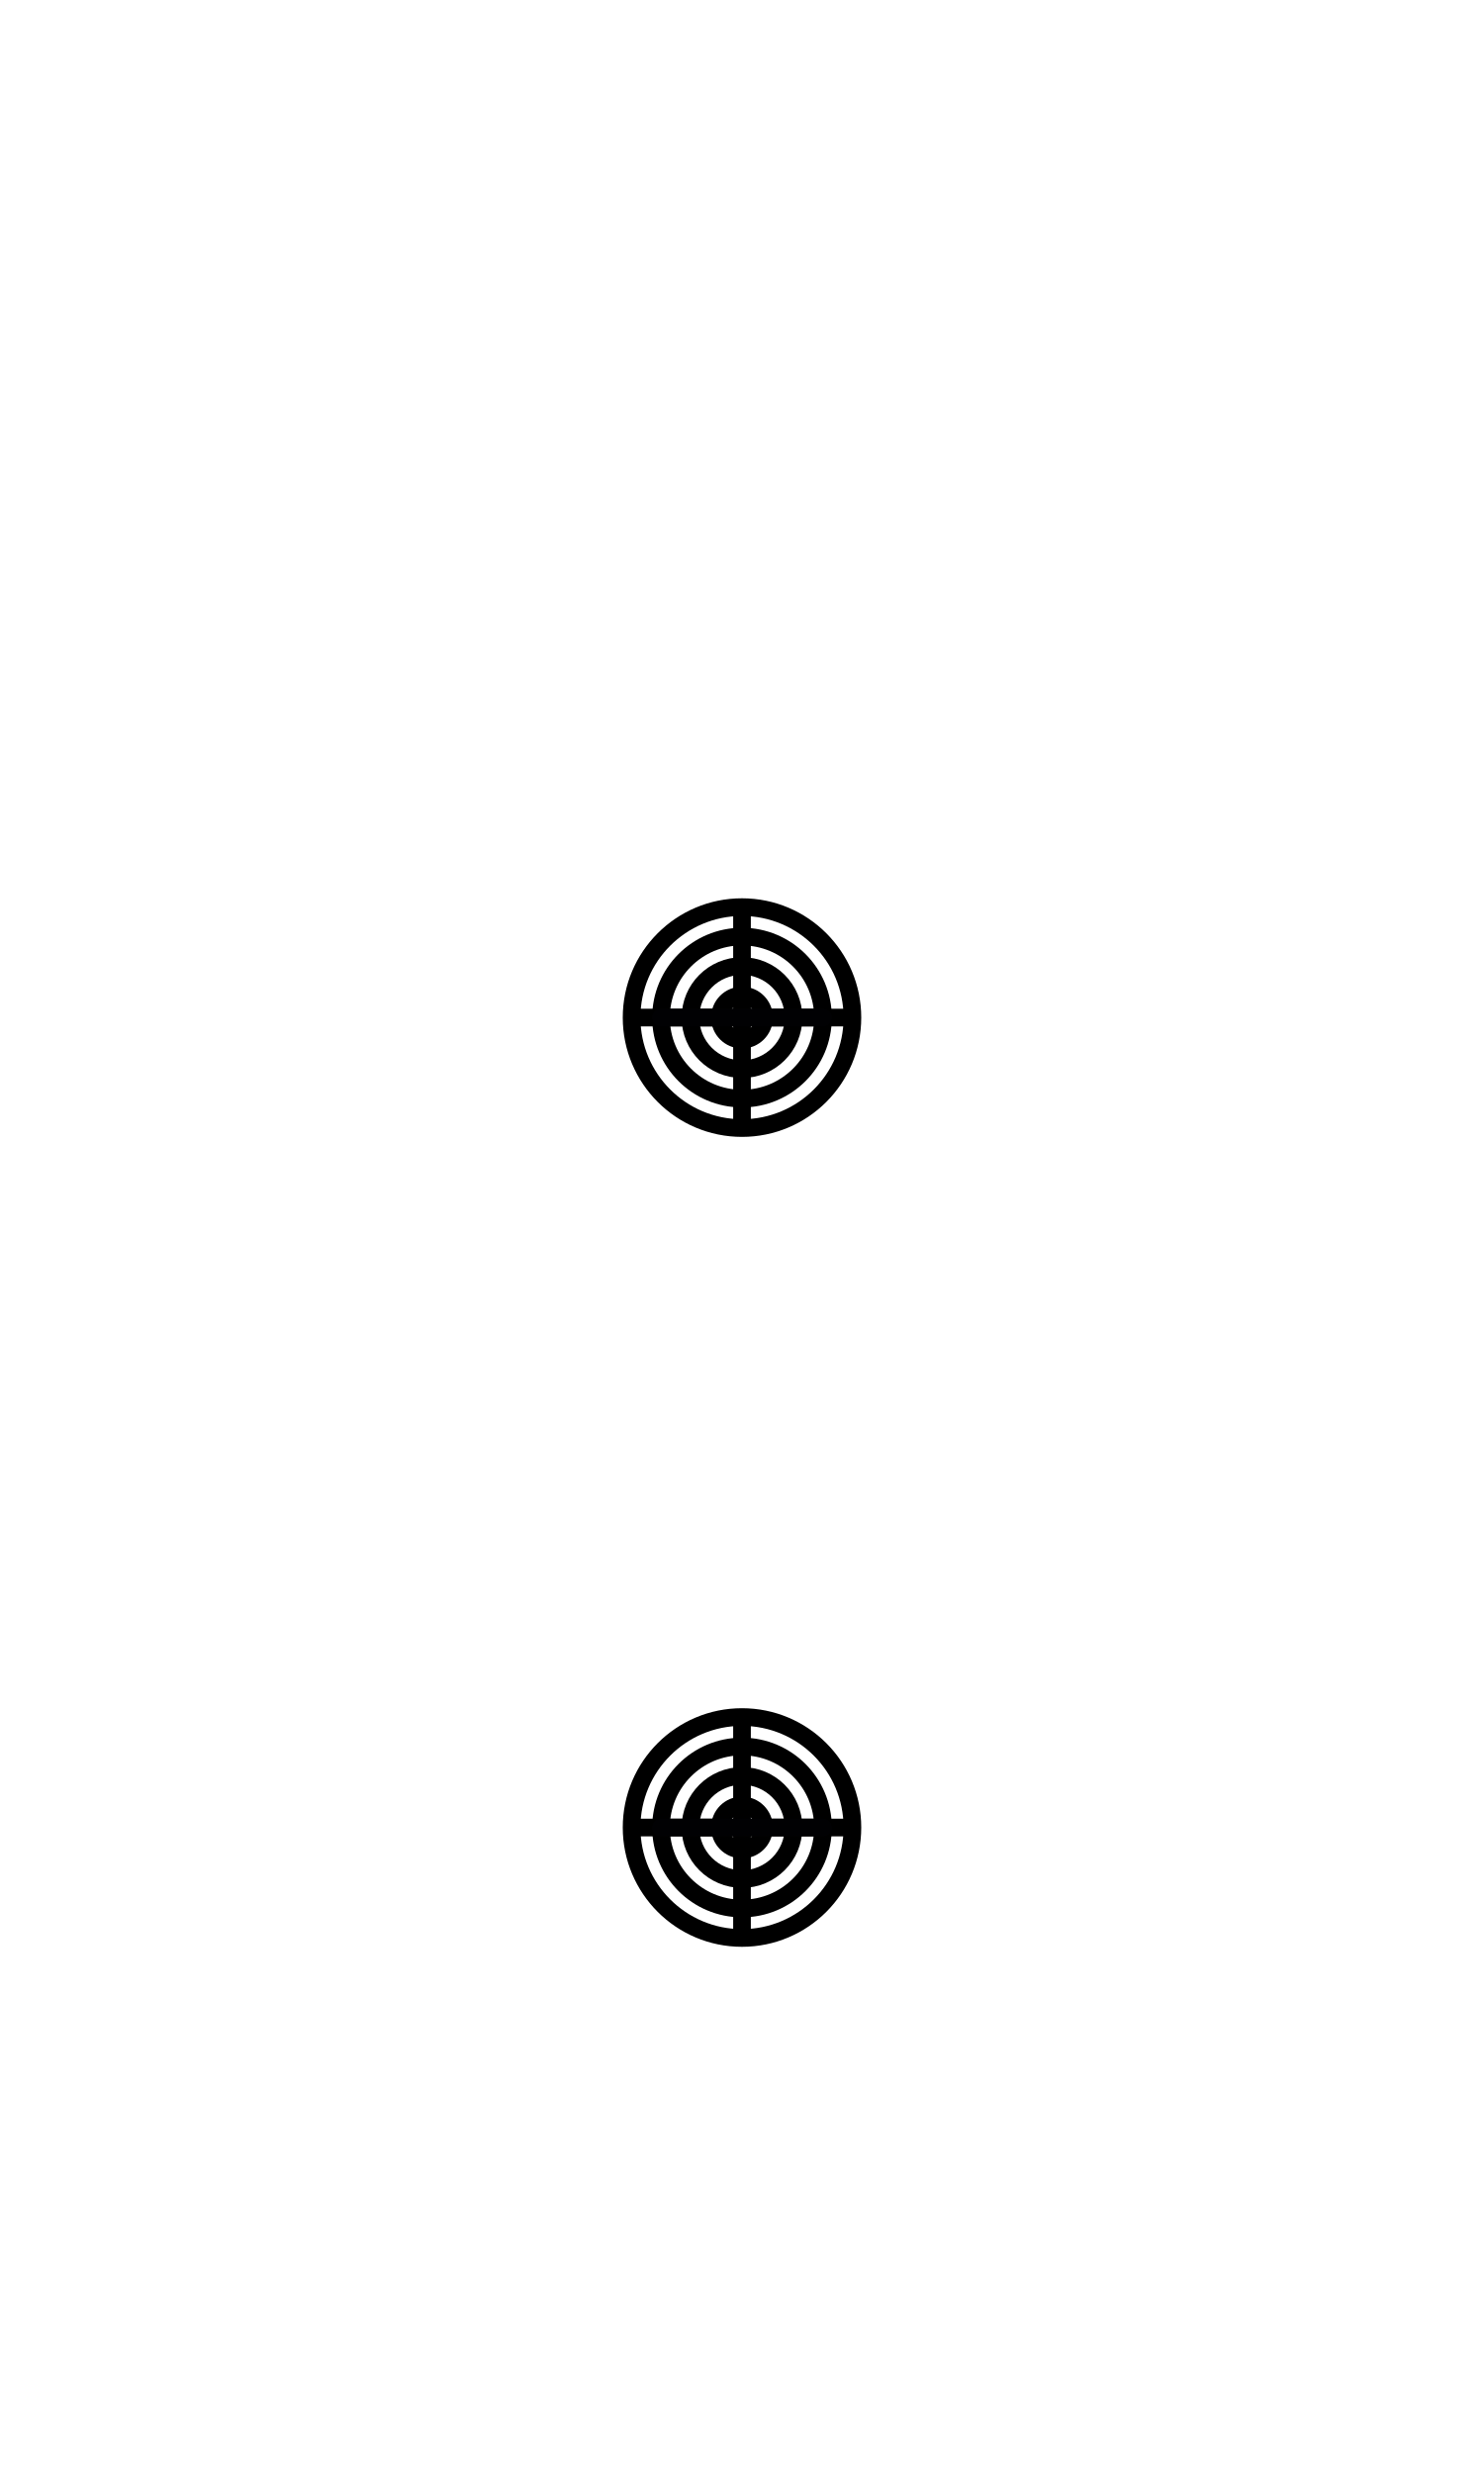
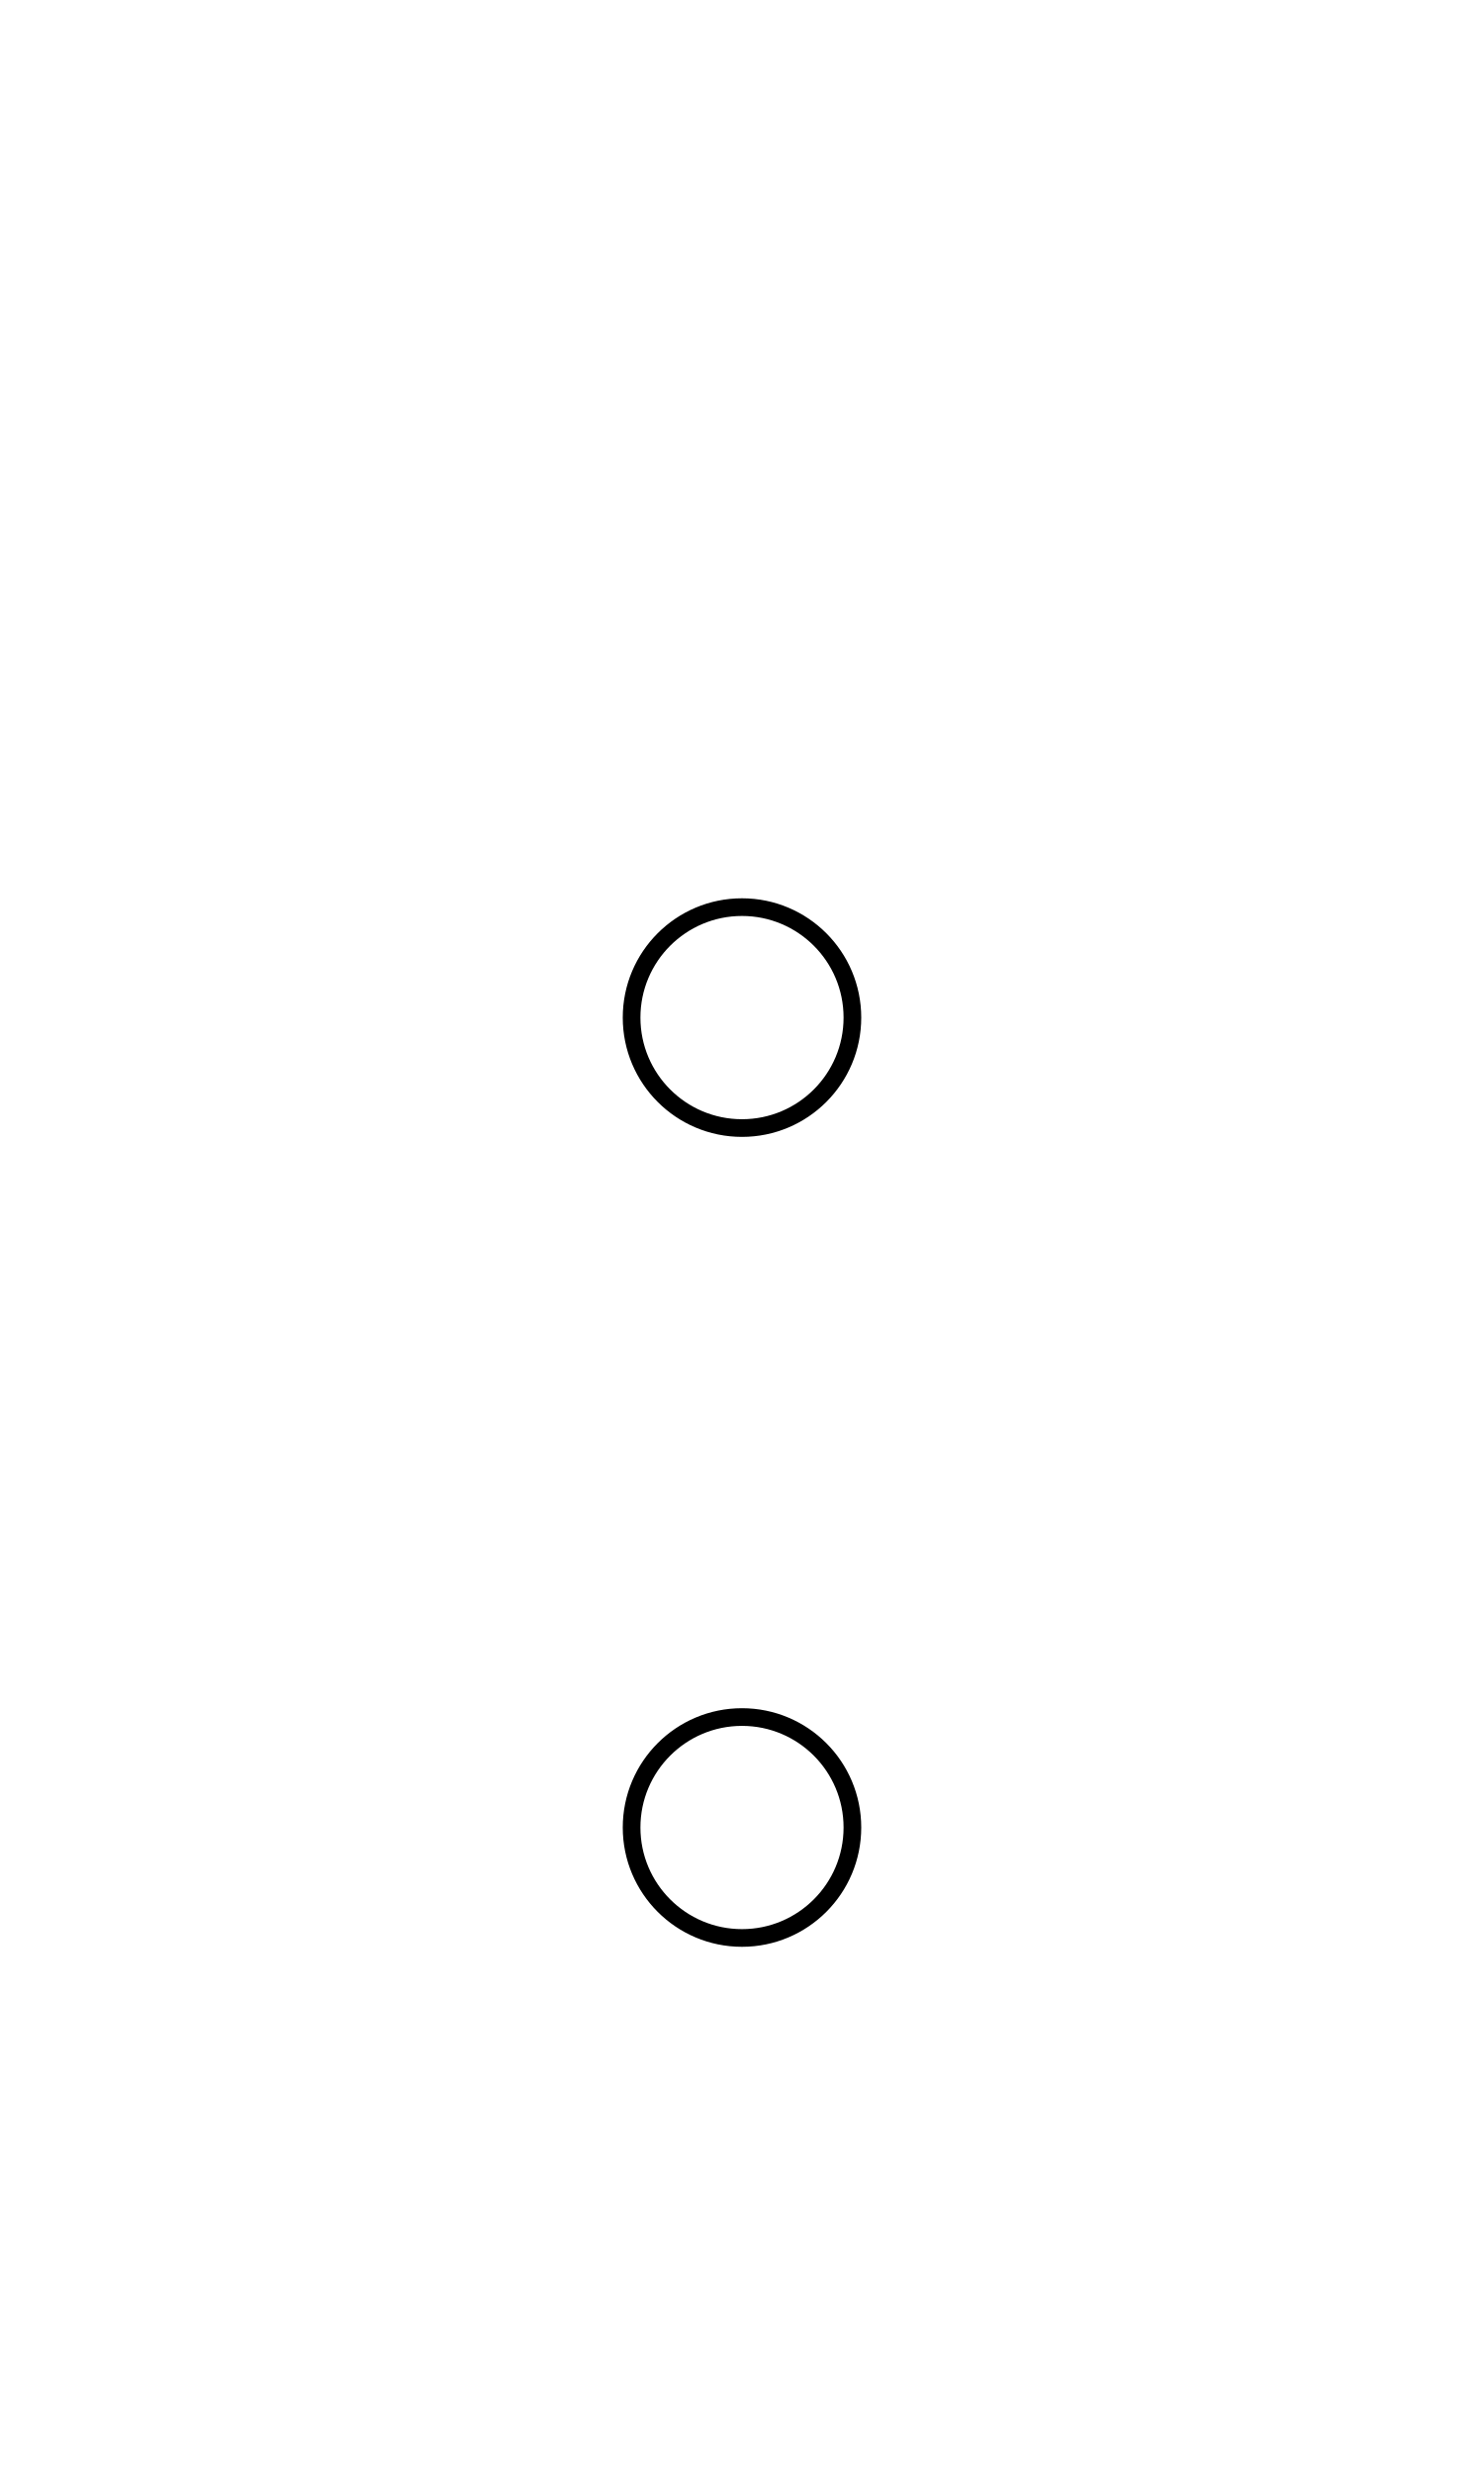
<svg xmlns="http://www.w3.org/2000/svg" width="1008" height="1680" viewBox="0 0 63 105" version="1.1" id="svg5" xml:space="preserve">
  <defs id="defs2" />
  <g id="layer3" style="display:inline;opacity:0.5;stroke-width:3.6;stroke-dasharray:none" transform="matrix(0.8333333,0,0,0.8333333,-157.9762,-173.0963)" />
  <g id="layer2" style="display:inline" />
  <g id="layer1" style="display:inline">
    <ellipse style="display:inline;fill:none;fill-opacity:1;stroke:#000000;stroke-width:0.75;stroke-linecap:round;stroke-linejoin:round;stroke-opacity:1;stroke-dasharray:none" id="ellipse8-0" cx="31.5" cy="77.562" rx="4.687" ry="4.688" />
    <ellipse style="display:inline;fill:none;fill-opacity:1;stroke:#000000;stroke-width:0.75;stroke-linecap:round;stroke-linejoin:round;stroke-dasharray:none;stroke-opacity:1" id="ellipse26660" cx="31.5" cy="43.188" rx="4.687" ry="4.688" />
-     <path style="display:inline;fill:none;stroke:#000000;stroke-width:0.75;stroke-linecap:round;stroke-linejoin:round;stroke-miterlimit:2.613" d="m 26.938,43.188 h 9.125" id="path2911" />
-     <path style="display:inline;fill:none;stroke:#000000;stroke-width:0.75;stroke-linecap:round;stroke-linejoin:round;stroke-miterlimit:2.613" d="m 31.5,38.625 v 9.125" id="path2913" />
-     <path style="display:inline;fill:none;stroke:#000000;stroke-width:0.75;stroke-linecap:round;stroke-linejoin:round;stroke-miterlimit:2.613" d="m 26.938,77.562 h 9.125" id="path2911-6" />
-     <path style="display:inline;fill:none;stroke:#000000;stroke-width:0.75;stroke-linecap:round;stroke-linejoin:round;stroke-miterlimit:2.613" d="m 31.5,73 v 9.125" id="path2913-7" />
-     <circle style="display:inline;fill:none;fill-opacity:1;stroke:#000000;stroke-width:0.75;stroke-linecap:round;stroke-linejoin:round;stroke-dasharray:none;stroke-opacity:1" id="ellipse4685" cx="31.5" cy="43.188" r="3.438" />
-     <circle style="display:inline;fill:none;fill-opacity:1;stroke:#000000;stroke-width:0.75;stroke-linecap:round;stroke-linejoin:round;stroke-dasharray:none;stroke-opacity:1" id="circle4739" cx="31.5" cy="43.188" r="2.188" />
-     <circle style="display:inline;fill:none;fill-opacity:1;stroke:#000000;stroke-width:0.75;stroke-linecap:round;stroke-linejoin:round;stroke-dasharray:none;stroke-opacity:1" id="circle4741" cx="31.5" cy="43.188" r="0.938" />
-     <path style="display:inline;fill:none;stroke:#010103;stroke-width:0.75;stroke-linecap:round;stroke-linejoin:round;stroke-miterlimit:2.613" d="m 28.062,43.188 h 6.875" id="path4823" />
-     <circle style="display:inline;fill:none;fill-opacity:1;stroke:#000000;stroke-width:0.75;stroke-linecap:round;stroke-linejoin:round;stroke-dasharray:none;stroke-opacity:1" id="circle5410" cx="31.5" cy="77.562" r="3.438" />
-     <circle style="display:inline;fill:none;fill-opacity:1;stroke:#000000;stroke-width:0.75;stroke-linecap:round;stroke-linejoin:round;stroke-dasharray:none;stroke-opacity:1" id="circle5412" cx="31.5" cy="77.562" r="2.188" />
-     <circle style="display:inline;fill:none;fill-opacity:1;stroke:#000000;stroke-width:0.75;stroke-linecap:round;stroke-linejoin:round;stroke-dasharray:none;stroke-opacity:1" id="circle5414" cx="31.5" cy="77.562" r="0.938" />
-     <path style="display:inline;fill:none;stroke:#010103;stroke-width:0.75;stroke-linecap:round;stroke-linejoin:round;stroke-miterlimit:2.613" d="m 28.062,77.562 h 6.875" id="path5416" />
  </g>
</svg>
